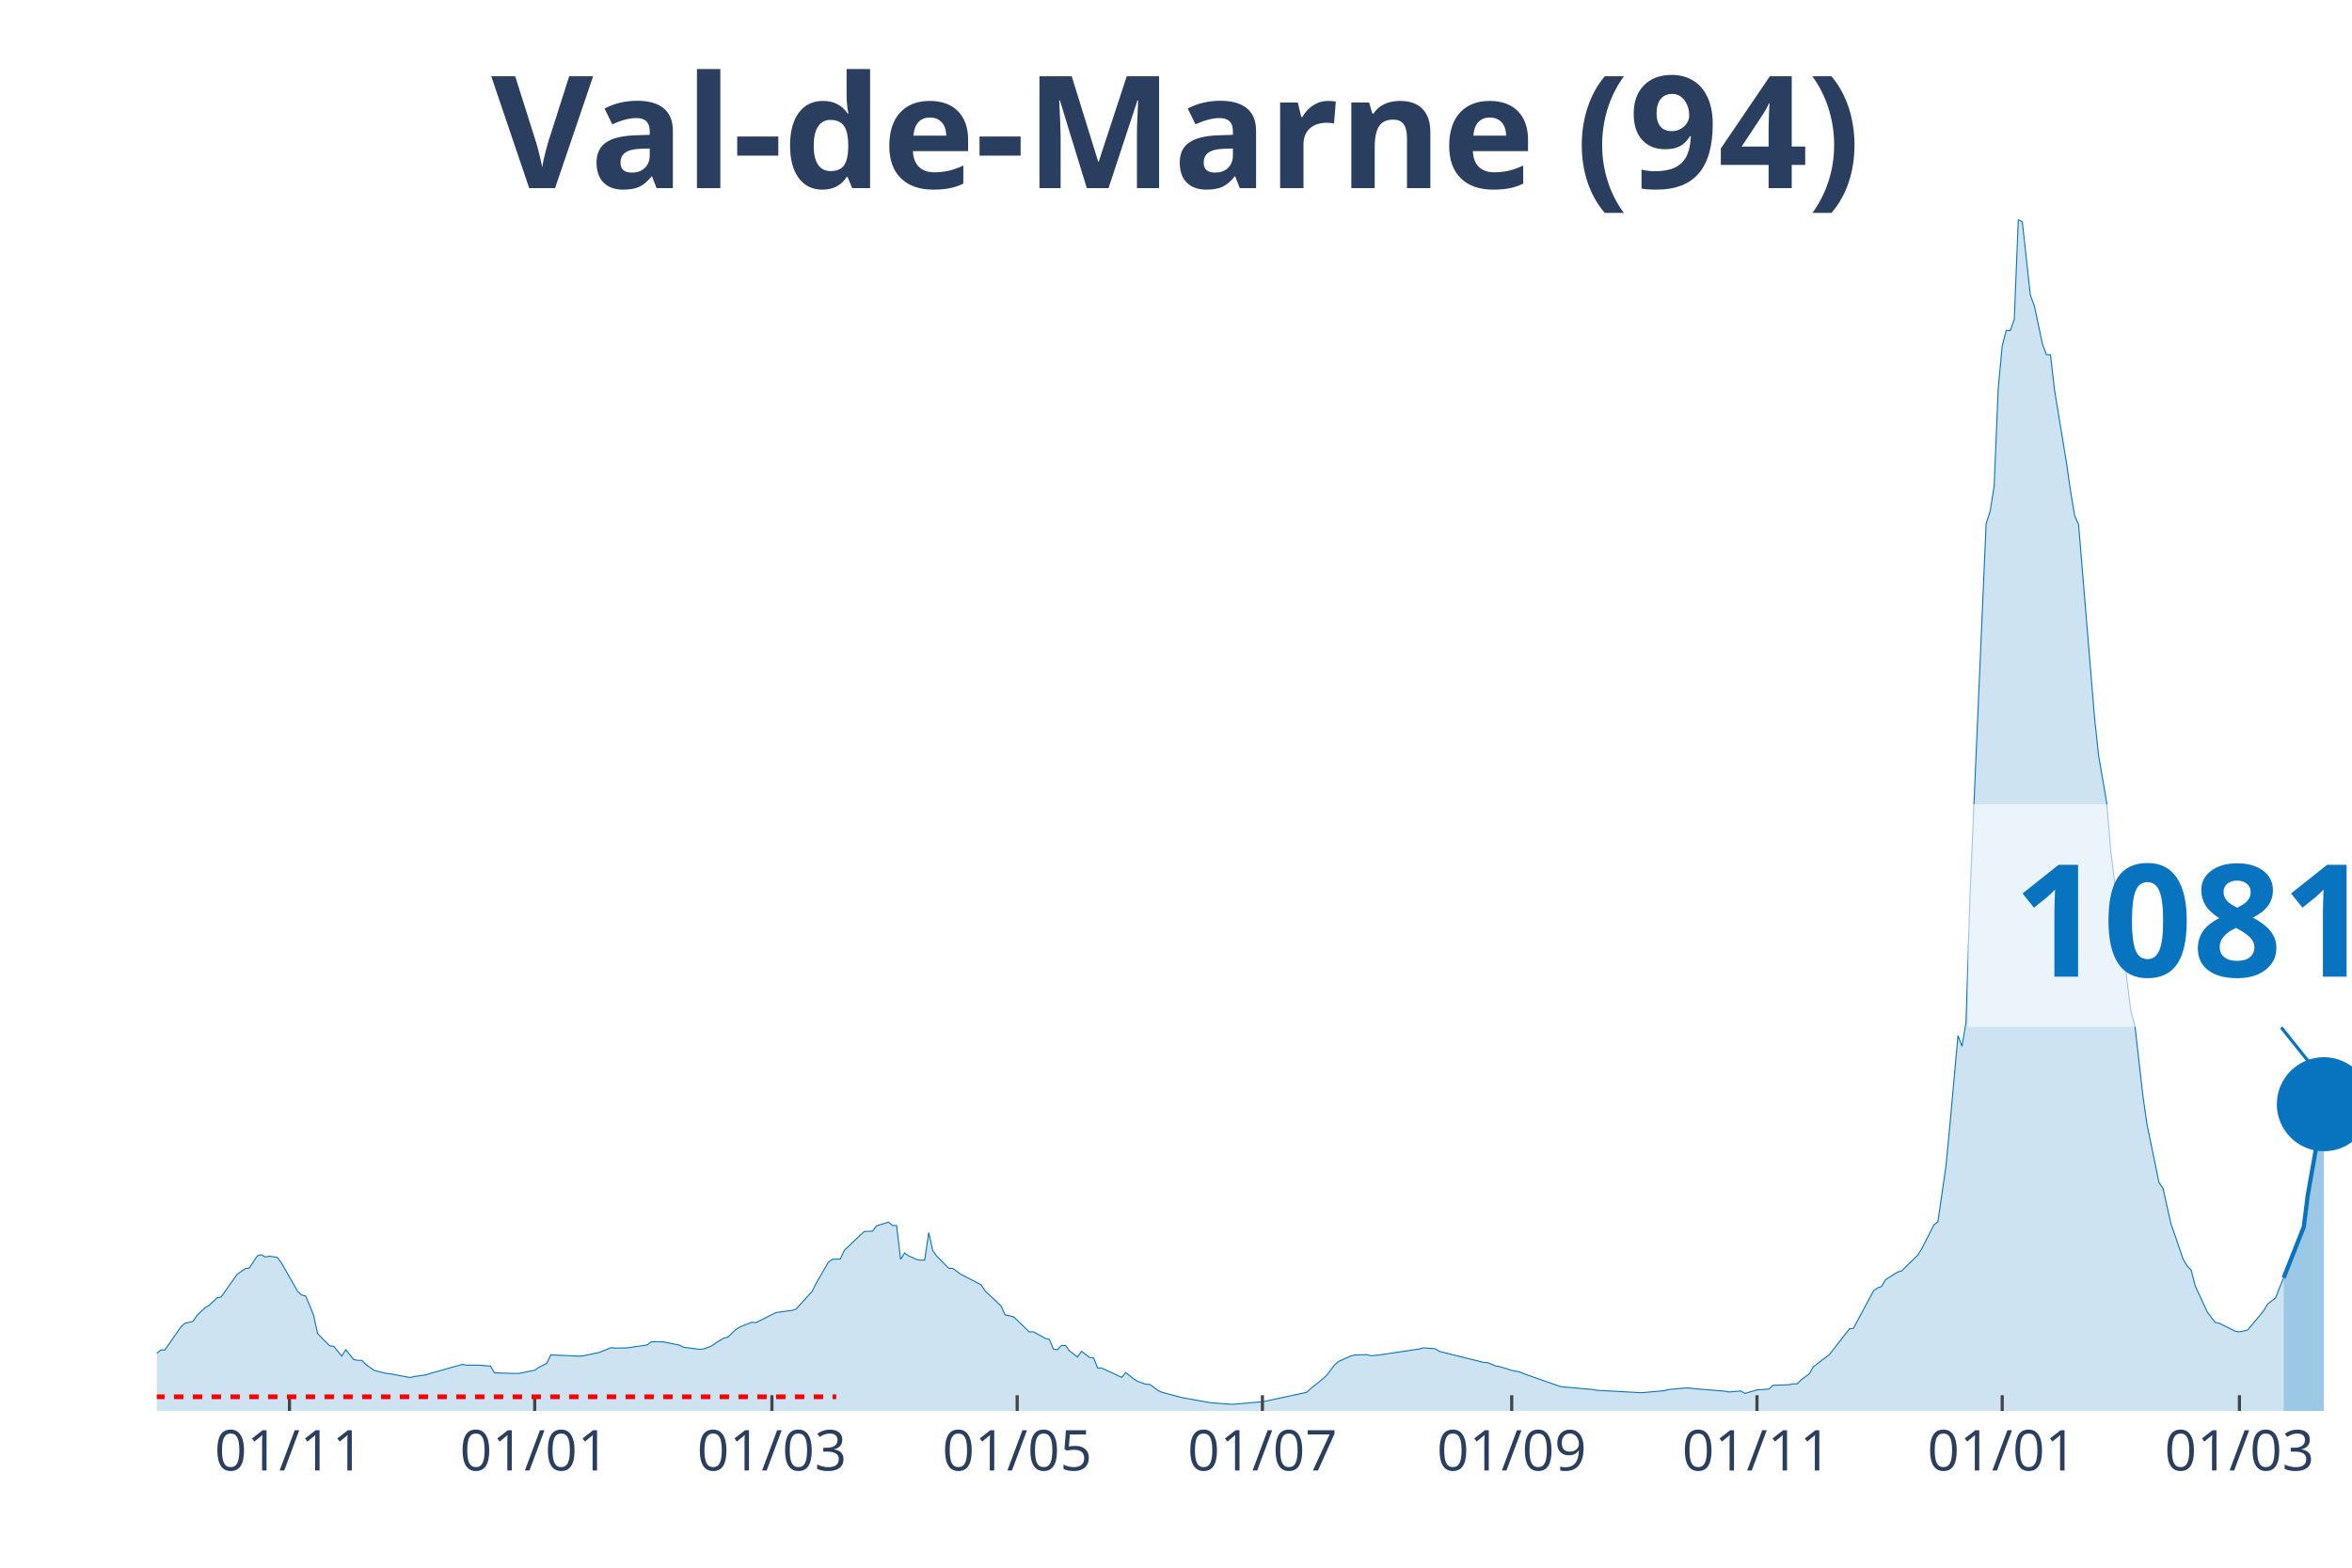
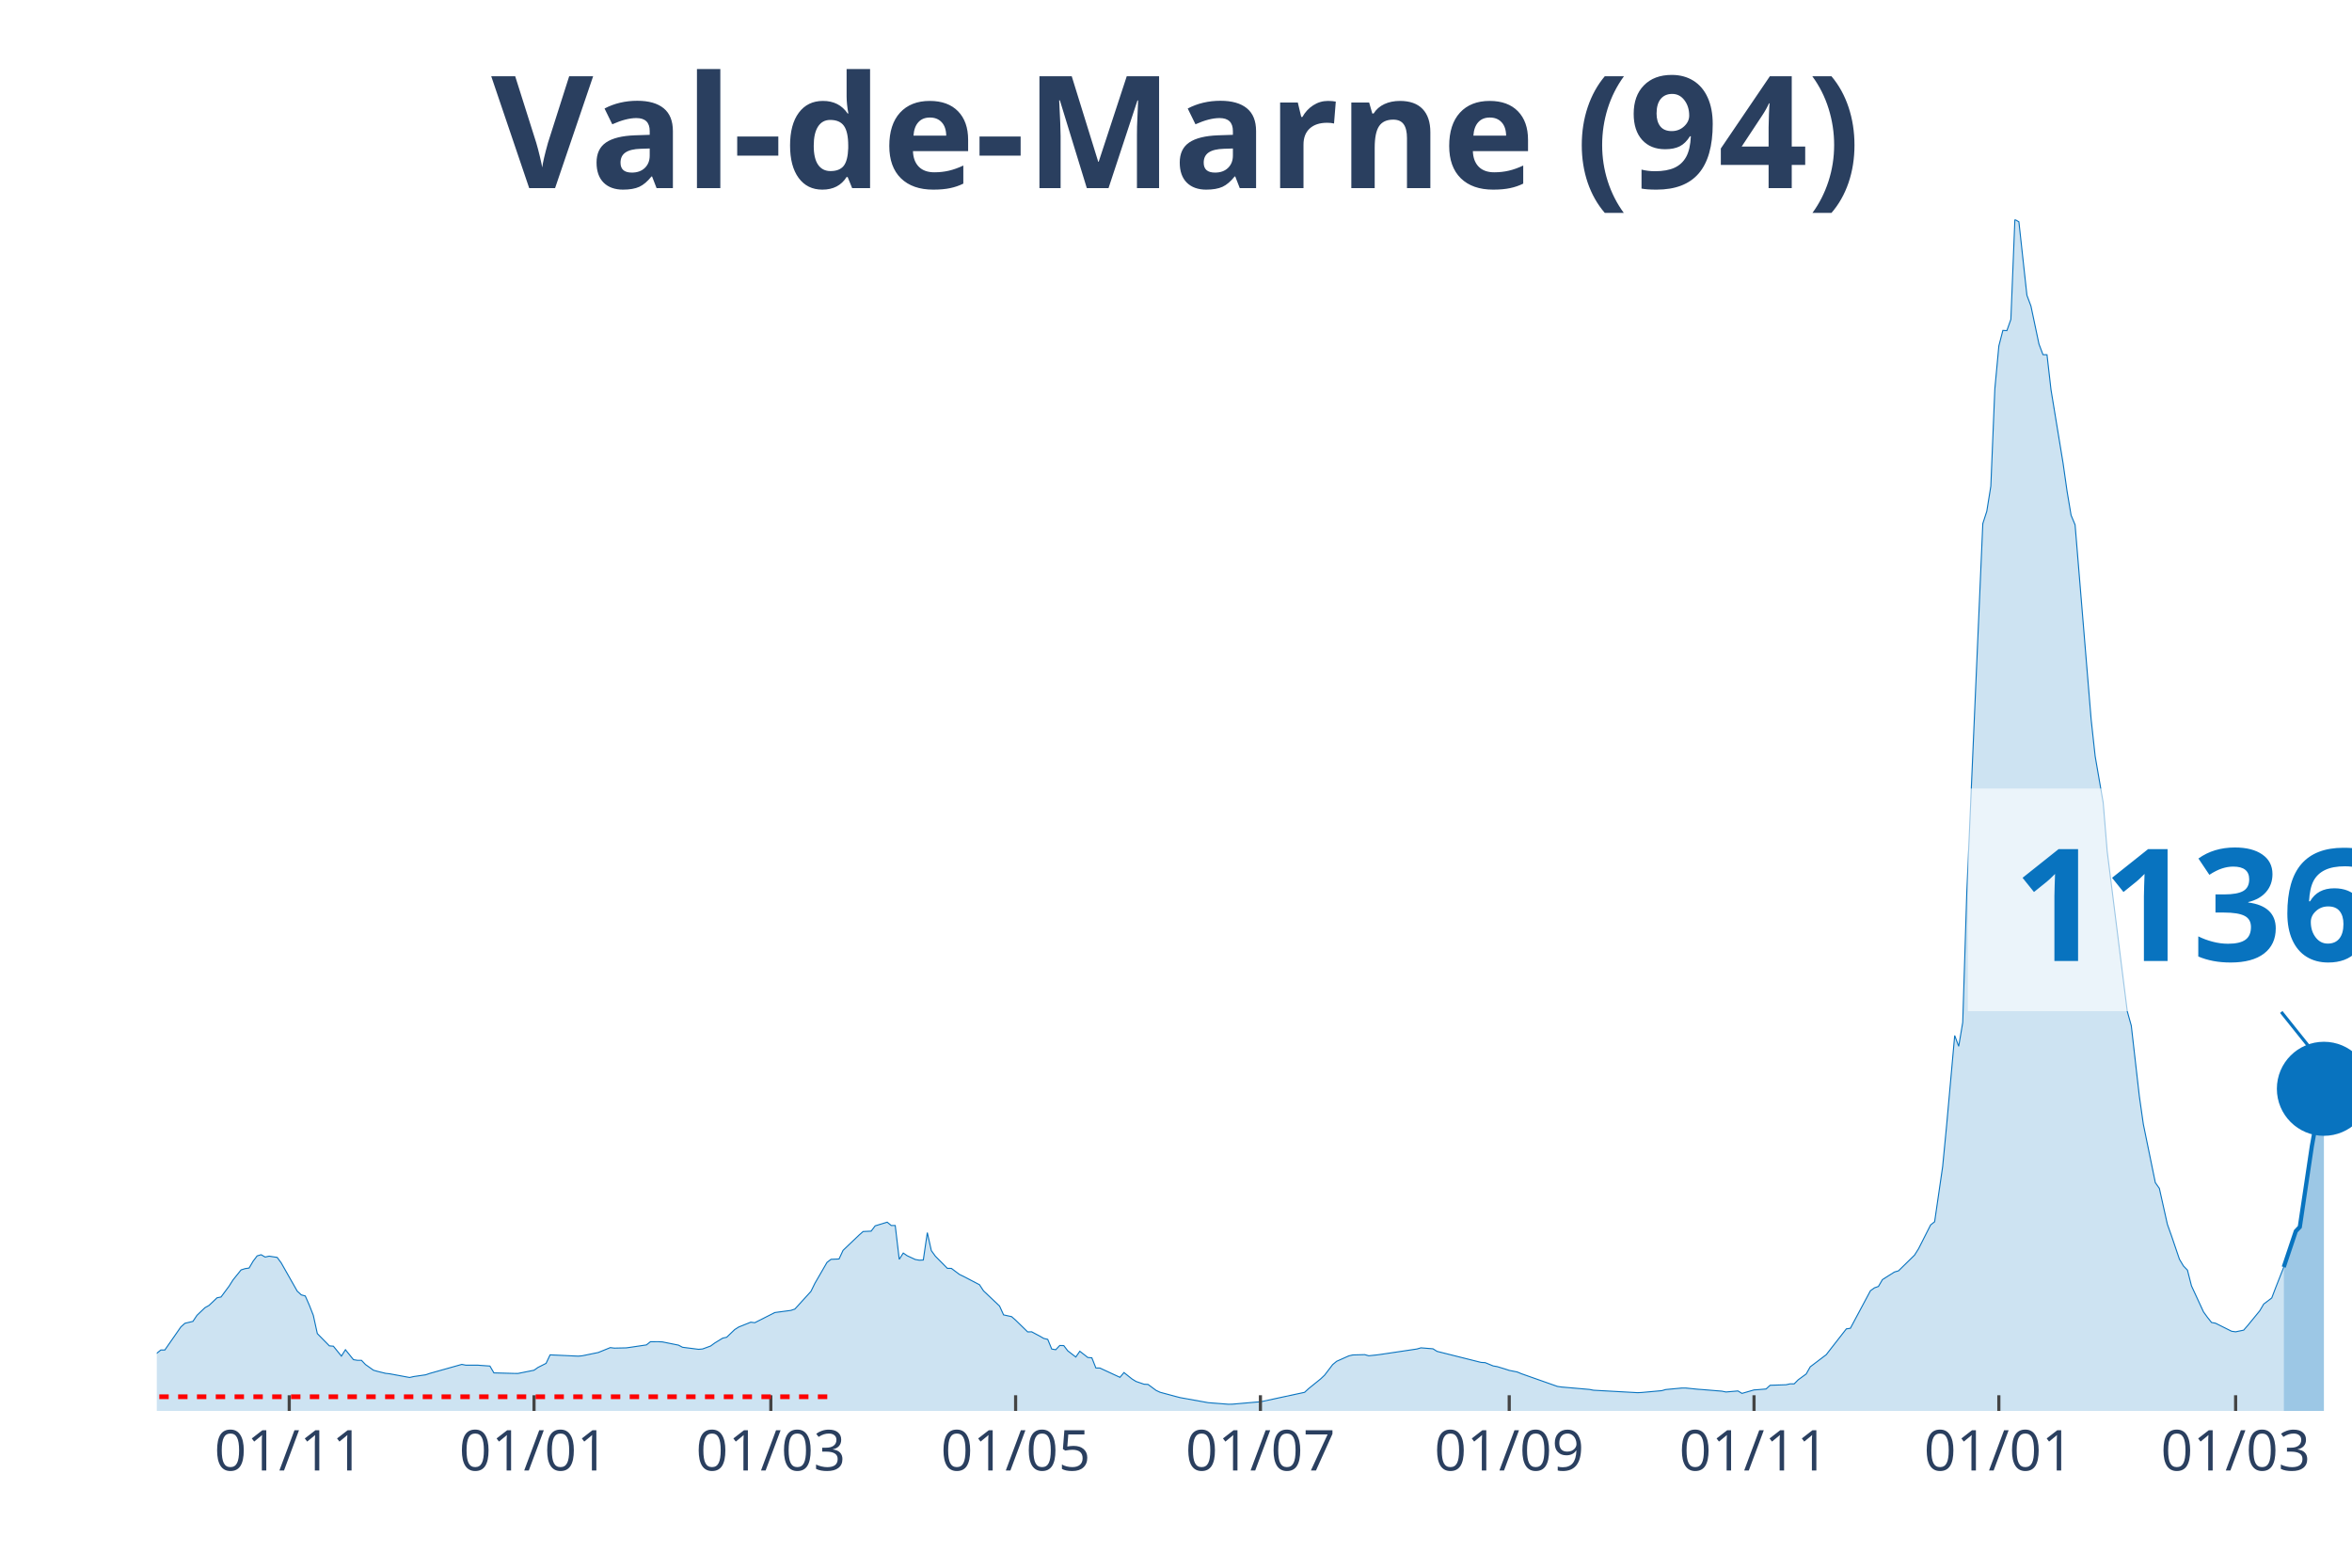
<svg xmlns="http://www.w3.org/2000/svg" class="main-svg" width="1125" height="750" style="" viewBox="0 0 750 500">
  <rect x="0" y="0" width="750" height="500" style="fill: rgb(0, 0, 0); fill-opacity: 0;" />
-   <defs id="defs-e5a804">
+   <defs id="defs-91e798">
    <g class="clips">
-       <clipPath id="clipe5a804xyplot" class="plotclip">
+       <clipPath id="clip91e798xyplot" class="plotclip">
        <rect width="700" height="380" />
      </clipPath>
-       <clipPath class="axesclip" id="clipe5a804x">
+       <clipPath class="axesclip" id="clip91e798x">
        <rect x="50" y="0" width="700" height="500" />
      </clipPath>
-       <clipPath class="axesclip" id="clipe5a804y">
+       <clipPath class="axesclip" id="clip91e798y">
        <rect x="0" y="70" width="750" height="380" />
      </clipPath>
-       <clipPath class="axesclip" id="clipe5a804xy">
+       <clipPath class="axesclip" id="clip91e798xy">
        <rect x="50" y="70" width="700" height="380" />
      </clipPath>
    </g>
    <g class="gradients" />
  </defs>
  <g class="bglayer">
    <rect class="bg" x="50" y="70" width="700" height="380" style="fill: rgb(0, 0, 0); fill-opacity: 0; stroke-width: 0;" />
  </g>
  <g class="layer-below">
    <g class="imagelayer" />
    <g class="shapelayer" />
  </g>
  <g class="cartesianlayer">
    <g class="subplot xy">
      <g class="layer-subplot">
        <g class="shapelayer" />
        <g class="imagelayer" />
      </g>
      <g class="gridlayer">
        <g class="x">
-           <path class="xgrid crisp" transform="translate(92.31,0)" d="M0,70v380" style="stroke: rgb(255, 255, 255); stroke-opacity: 1; stroke-width: 1px;" />
-           <path class="xgrid crisp" transform="translate(170.51,0)" d="M0,70v380" style="stroke: rgb(255, 255, 255); stroke-opacity: 1; stroke-width: 1px;" />
-           <path class="xgrid crisp" transform="translate(246.15,0)" d="M0,70v380" style="stroke: rgb(255, 255, 255); stroke-opacity: 1; stroke-width: 1px;" />
-           <path class="xgrid crisp" transform="translate(324.36,0)" d="M0,70v380" style="stroke: rgb(255, 255, 255); stroke-opacity: 1; stroke-width: 1px;" />
-           <path class="xgrid crisp" transform="translate(402.56,0)" d="M0,70v380" style="stroke: rgb(255, 255, 255); stroke-opacity: 1; stroke-width: 1px;" />
-           <path class="xgrid crisp" transform="translate(482.05,0)" d="M0,70v380" style="stroke: rgb(255, 255, 255); stroke-opacity: 1; stroke-width: 1px;" />
-           <path class="xgrid crisp" transform="translate(560.26,0)" d="M0,70v380" style="stroke: rgb(255, 255, 255); stroke-opacity: 1; stroke-width: 1px;" />
-           <path class="xgrid crisp" transform="translate(638.46,0)" d="M0,70v380" style="stroke: rgb(255, 255, 255); stroke-opacity: 1; stroke-width: 1px;" />
-           <path class="xgrid crisp" transform="translate(714.1,0)" d="M0,70v380" style="stroke: rgb(255, 255, 255); stroke-opacity: 1; stroke-width: 1px;" />
+           <path class="xgrid crisp" transform="translate(92.23,0)" d="M0,70v380" style="stroke: rgb(255, 255, 255); stroke-opacity: 1; stroke-width: 1px;" />
+           <path class="xgrid crisp" transform="translate(170.29,0)" d="M0,70v380" style="stroke: rgb(255, 255, 255); stroke-opacity: 1; stroke-width: 1px;" />
+           <path class="xgrid crisp" transform="translate(245.8,0)" d="M0,70v380" style="stroke: rgb(255, 255, 255); stroke-opacity: 1; stroke-width: 1px;" />
+           <path class="xgrid crisp" transform="translate(323.86,0)" d="M0,70v380" style="stroke: rgb(255, 255, 255); stroke-opacity: 1; stroke-width: 1px;" />
+           <path class="xgrid crisp" transform="translate(401.92,0)" d="M0,70v380" style="stroke: rgb(255, 255, 255); stroke-opacity: 1; stroke-width: 1px;" />
+           <path class="xgrid crisp" transform="translate(481.26,0)" d="M0,70v380" style="stroke: rgb(255, 255, 255); stroke-opacity: 1; stroke-width: 1px;" />
+           <path class="xgrid crisp" transform="translate(559.32,0)" d="M0,70v380" style="stroke: rgb(255, 255, 255); stroke-opacity: 1; stroke-width: 1px;" />
+           <path class="xgrid crisp" transform="translate(637.39,0)" d="M0,70v380" style="stroke: rgb(255, 255, 255); stroke-opacity: 1; stroke-width: 1px;" />
+           <path class="xgrid crisp" transform="translate(712.89,0)" d="M0,70v380" style="stroke: rgb(255, 255, 255); stroke-opacity: 1; stroke-width: 1px;" />
        </g>
        <g class="y" />
      </g>
      <g class="zerolinelayer" />
      <path class="xlines-below" />
      <path class="ylines-below" />
      <g class="overlines-below" />
      <g class="xaxislayer-below" />
      <g class="yaxislayer-below" />
      <g class="overaxes-below" />
-       <g class="plot" transform="translate(50, 70)" clip-path="url('#clipe5a804xyplot')">
+       <g class="plot" transform="translate(50, 70)" clip-path="url('#clip91e798xyplot')">
        <g class="scatterlayer mlayer">
-           <g class="trace scatter trace3a9897" style="stroke-miterlimit: 2;">
+           <g class="trace scatter trace8be50e" style="stroke-miterlimit: 2;">
            <g class="fills">
              <g>
-                 <path class="js-fill" d="M678.21,380L-174.36,380L-174.36,378.73L-126.92,379.25L-125.64,379.31L-84.62,378.14L-83.33,377.96L-58.97,374.49L-57.69,373.99L-52.56,372.3L-51.28,372.17L-43.59,367.87L-42.31,367.8L-35.9,366.66L-34.62,366.69L-20.51,366.57L-19.23,365.94L-15.38,366.02L-14.1,365.38L-11.54,364.67L-10.26,364.89L-3.85,364.37L-2.56,363.71L1.28,360.57L2.56,360.57L7.69,353.2L8.97,352.05L11.54,351.44L12.82,349.52L15.38,347.07L16.67,346.36L19.23,343.92L20.51,343.66L24.36,338.21L25.64,336.43L28.21,334.62L29.49,334.43L32.05,330.56L33.33,330.18L34.62,330.92L35.9,330.64L38.46,331.04L39.74,332.78L44.87,341.81L46.15,342.98L47.44,343.34L48.72,346.26L50,349.52L51.28,355.34L55.13,359.25L56.41,359.36L58.97,362.52L60.26,360.48L62.82,363.65L64.1,363.86L65.38,363.86L66.67,365.2L69.23,367.02L70.51,367.38L73.08,368.01L74.36,368.15L80.77,369.34L82.05,369.04L85.9,368.48L87.18,368.04L97.44,365.16L98.72,365.41L102.56,365.41L103.85,365.51L106.41,365.69L107.69,367.87L114.1,368.04L115.38,368.05L120.51,367.02L121.79,366.12L124.36,364.83L125.64,362.12L134.62,362.53L135.9,362.42L139.74,361.63L141.03,361.37L144.87,359.81L146.15,359.97L150,359.89L151.28,359.71L156.41,358.95L157.69,357.93L160.26,357.92L161.54,357.99L166.67,359.02L167.95,359.7L173.08,360.35L174.36,360.24L176.92,359.3L178.21,358.36L180.77,356.79L182.05,356.5L184.62,354.05L185.9,353.24L189.74,351.7L191.03,351.86L196.15,349.27L197.44,348.62L202.56,347.94L203.85,347.51L208.97,341.88L210.26,339.27L214.1,332.63L215.38,331.65L217.95,331.54L219.23,328.79L224.36,323.9L225.64,322.78L228.21,322.66L229.49,320.97L233.33,319.8L234.62,320.86L235.9,320.86L237.18,331.65L238.46,329.65L239.74,330.52L242.31,331.7L243.59,331.93L244.87,331.87L246.15,323.13L247.44,328.87L248.72,330.64L252.56,334.53L253.85,334.54L256.41,336.46L257.69,337.08L262.82,339.75L264.1,341.7L269.23,346.55L270.51,349.37L273.08,349.93L274.36,351.05L278.21,354.8L279.49,354.77L282.05,356.13L283.33,356.87L284.62,357.18L285.9,360.26L287.18,360.48L288.46,359.13L289.74,359.16L291.03,360.84L293.59,362.81L294.87,360.97L297.44,362.96L298.72,363.06L300,366.3L301.28,366.32L307.69,369.29L308.97,367.76L311.54,369.81L312.82,370.6L315.38,371.48L316.67,371.55L319.23,373.45L320.51,374.05L325.64,375.43L326.92,375.76L334.62,377.14L335.9,377.37L342.31,377.87L343.59,377.85L351.28,377.18L352.56,377.1L366.67,374.07L367.95,372.89L371.79,369.79L373.08,368.59L375.64,365.23L376.92,364.17L380.77,362.46L382.05,362.15L385.9,362.05L387.18,362.41L389.74,362.14L391.03,361.97L402.56,360.25L403.85,359.88L407.69,360.19L408.97,361L423.08,364.53L424.36,364.6L426.92,365.65L428.21,365.87L430.77,366.65L432.05,367.07L434.62,367.58L435.9,368.12L447.44,372.18L448.72,372.37L457.69,373.15L458.97,373.4L473.08,374.18L474.36,374.12L480.77,373.54L482.05,373.18L487.18,372.7L488.46,372.7L492.31,373.09L493.59,373.18L500,373.7L501.28,373.96L505.13,373.63L506.41,374.41L510.26,373.3L511.54,373.22L514.1,373L515.38,371.82L520.51,371.65L521.79,371.36L523.08,371.37L524.36,370.08L526.92,368.21L528.21,365.94L533.33,362.05L534.62,360.39L539.74,353.83L541.03,353.64L547.44,341.67L548.72,340.75L550,340.3L551.28,338.11L555.13,335.69L556.41,335.32L561.54,330.3L562.82,328.26L566.67,320.68L567.95,319.66L570.51,302.07L571.79,288.73L574.36,260.27L575.64,263.71L576.92,256.08L578.21,214.99L583.33,97.01L584.62,93.04L585.9,85.04L587.18,54.02L588.46,40.33L589.74,35.38L591.03,35.45L592.31,31.86L593.59,0L594.87,0.75L597.44,24.17L598.72,27.61L601.28,39.72L602.56,43.12L603.85,43.14L605.13,54.31L608.97,77.68L610.26,86.67L611.54,94.32L612.82,97.39L617.95,159.46L619.23,171.19L621.79,186L623.08,201.55L629.49,252.56L630.77,257.13L633.33,279.56L634.62,288.55L638.46,307.2L639.74,309.02L642.31,320.48L643.59,324.07L646.15,331.61L647.44,333.76L648.72,335.09L650,340.11L653.85,348.42L655.13,350.18L656.41,351.79L657.69,352.03L662.82,354.6L664.1,354.77L666.67,354.24L667.95,352.77L671.79,348.08L673.08,345.91L675.64,343.97L676.92,340.62L678.21,337.53" style="fill: rgb(8, 115, 191); fill-opacity: 0.2; stroke-width: 0;" />
+                 <path class="js-fill" d="M678.24,380L-174.04,380L-174.04,378.73L-126.69,379.25L-125.41,379.31L-84.46,378.14L-83.18,377.96L-58.87,374.49L-57.59,373.99L-52.47,372.3L-51.19,372.17L-43.51,367.87L-42.23,367.8L-35.83,366.66L-34.55,366.69L-20.48,366.57L-19.2,365.94L-15.36,366.02L-14.08,365.38L-11.52,364.67L-10.24,364.89L-3.84,364.37L-2.56,363.71L1.28,360.57L2.56,360.57L7.68,353.2L8.96,352.05L11.52,351.44L12.8,349.52L15.36,347.07L16.64,346.36L19.2,343.92L20.48,343.66L23.03,340.23L24.31,338.21L26.87,335.03L28.15,334.62L29.43,334.43L30.71,332.25L31.99,330.56L33.27,330.18L34.55,330.92L35.83,330.64L38.39,331.04L39.67,332.78L44.79,341.81L46.07,342.98L47.35,343.34L48.63,346.26L49.91,349.52L51.19,355.34L55.03,359.25L56.31,359.36L58.87,362.52L60.15,360.48L62.71,363.65L63.99,363.86L65.27,363.86L66.54,365.2L69.1,367.02L70.38,367.38L72.94,368.01L74.22,368.15L80.62,369.34L81.9,369.04L85.74,368.48L87.02,368.04L97.26,365.16L98.54,365.41L102.38,365.41L103.66,365.51L106.22,365.69L107.5,367.87L113.89,368.04L115.17,368.05L120.29,367.02L121.57,366.12L124.13,364.83L125.41,362.12L134.37,362.53L135.65,362.42L139.49,361.63L140.77,361.37L144.61,359.81L145.89,359.97L149.73,359.89L151.01,359.71L156.12,358.95L157.4,357.93L159.96,357.92L161.24,357.99L166.36,359.02L167.64,359.7L172.76,360.35L174.04,360.24L176.6,359.3L177.88,358.36L180.44,356.79L181.72,356.5L184.28,354.05L185.56,353.24L189.4,351.7L190.68,351.86L195.8,349.27L197.07,348.62L202.19,347.94L203.47,347.51L208.59,341.88L209.87,339.27L213.71,332.63L214.99,331.65L217.55,331.54L218.83,328.79L223.95,323.9L225.23,322.78L227.79,322.66L229.07,320.97L232.91,319.8L234.19,320.86L235.47,320.86L236.75,331.65L238.03,329.65L239.31,330.52L241.86,331.7L243.14,331.93L244.42,331.87L245.7,323.13L246.98,328.87L248.26,330.64L252.1,334.53L253.38,334.54L255.94,336.46L257.22,337.08L262.34,339.75L263.62,341.7L268.74,346.55L270.02,349.37L272.58,349.93L273.86,351.05L277.7,354.8L278.98,354.77L281.54,356.13L282.82,356.87L284.1,357.18L285.37,360.26L286.65,360.48L287.93,359.13L289.21,359.16L290.49,360.84L293.05,362.81L294.33,360.97L296.89,362.96L298.17,363.06L299.45,366.3L300.73,366.32L307.13,369.29L308.41,367.76L310.97,369.81L312.25,370.6L314.81,371.48L316.09,371.55L318.65,373.45L319.93,374.05L325.05,375.43L326.33,375.76L334,377.14L335.28,377.37L341.68,377.87L342.96,377.85L350.64,377.18L351.92,377.1L366,374.07L367.28,372.89L371.12,369.79L372.39,368.59L374.95,365.23L376.23,364.17L380.07,362.46L381.35,362.15L385.19,362.05L386.47,362.41L389.03,362.14L390.31,361.97L401.83,360.25L403.11,359.88L406.95,360.19L408.23,361L422.3,364.53L423.58,364.6L426.14,365.65L427.42,365.87L429.98,366.65L431.26,367.07L433.82,367.58L435.1,368.12L446.62,372.18L447.9,372.37L456.86,373.15L458.14,373.4L472.21,374.18L473.49,374.12L479.89,373.54L481.17,373.18L486.29,372.7L487.57,372.7L491.41,373.09L492.69,373.18L499.09,373.7L500.37,373.96L504.2,373.63L505.48,374.41L509.32,373.3L510.6,373.22L513.16,373L514.44,371.82L519.56,371.65L520.84,371.36L522.12,371.37L523.4,370.08L525.96,368.21L527.24,365.94L532.36,362.05L533.64,360.39L538.76,353.83L540.04,353.64L546.44,341.67L547.71,340.75L548.99,340.3L550.27,338.11L554.11,335.69L555.39,335.32L560.51,330.3L561.79,328.26L565.63,320.68L566.91,319.66L569.47,302.07L570.75,288.73L573.31,260.27L574.59,263.71L575.87,256.08L577.15,214.99L582.27,97.01L583.55,93.04L584.83,85.04L586.11,54.02L587.39,40.33L588.67,35.38L589.95,35.45L591.22,31.86L592.5,0L593.78,0.75L596.34,24.17L597.62,27.61L600.18,39.72L601.46,43.12L602.74,43.14L604.02,54.31L607.86,77.68L609.14,86.67L610.42,94.32L611.7,97.39L616.82,159.46L618.1,171.19L620.66,186L621.94,201.55L628.34,252.56L629.62,257.13L632.18,279.56L633.46,288.55L637.29,307.2L638.57,309.02L641.13,320.48L642.41,324.07L644.97,331.61L646.25,333.76L647.53,335.09L648.81,340.11L652.65,348.42L653.93,350.18L655.21,351.79L656.49,352.03L661.61,354.59L662.89,354.77L665.45,354.24L666.73,352.77L670.57,348.08L671.85,345.91L674.41,343.97L675.69,340.62L678.24,334.12" style="fill: rgb(8, 115, 191); fill-opacity: 0.2; stroke-width: 0;" />
              </g>
            </g>
            <g class="errorbars" />
            <g class="lines">
-               <path class="js-line" d="M-174.36,378.73L-126.92,379.25L-125.64,379.31L-84.62,378.14L-83.33,377.96L-58.97,374.49L-57.69,373.99L-52.56,372.3L-51.28,372.17L-43.59,367.87L-42.31,367.8L-35.9,366.66L-34.62,366.69L-20.51,366.57L-19.23,365.94L-15.38,366.02L-14.1,365.38L-11.54,364.67L-10.26,364.89L-3.85,364.37L-2.56,363.71L1.28,360.57L2.56,360.57L7.69,353.2L8.97,352.05L11.54,351.44L12.82,349.52L15.38,347.07L16.67,346.36L19.23,343.92L20.51,343.66L24.36,338.21L25.64,336.43L28.21,334.62L29.49,334.43L32.05,330.56L33.33,330.18L34.62,330.92L35.9,330.64L38.46,331.04L39.74,332.78L44.87,341.81L46.15,342.98L47.44,343.34L48.72,346.26L50,349.52L51.28,355.34L55.13,359.25L56.41,359.36L58.97,362.52L60.26,360.48L62.82,363.65L64.1,363.86L65.38,363.86L66.67,365.2L69.23,367.02L70.51,367.38L73.08,368.01L74.36,368.15L80.77,369.34L82.05,369.04L85.9,368.48L87.18,368.04L97.44,365.16L98.72,365.41L102.56,365.41L103.85,365.51L106.41,365.69L107.69,367.87L114.1,368.04L115.38,368.05L120.51,367.02L121.79,366.12L124.36,364.83L125.64,362.12L134.62,362.53L135.9,362.42L139.74,361.63L141.03,361.37L144.87,359.81L146.15,359.97L150,359.89L151.28,359.71L156.41,358.95L157.69,357.93L160.26,357.92L161.54,357.99L166.67,359.02L167.95,359.7L173.08,360.35L174.36,360.24L176.92,359.3L178.21,358.36L180.77,356.79L182.05,356.5L184.62,354.05L185.9,353.24L189.74,351.7L191.03,351.86L196.15,349.27L197.44,348.62L202.56,347.94L203.85,347.51L208.97,341.88L210.26,339.27L214.1,332.63L215.38,331.65L217.95,331.54L219.23,328.79L224.36,323.9L225.64,322.78L228.21,322.66L229.49,320.97L233.33,319.8L234.62,320.86L235.9,320.86L237.18,331.65L238.46,329.65L239.74,330.52L242.31,331.7L243.59,331.93L244.87,331.87L246.15,323.13L247.44,328.87L248.72,330.64L252.56,334.53L253.85,334.54L256.41,336.46L257.69,337.08L262.82,339.75L264.1,341.7L269.23,346.55L270.51,349.37L273.08,349.93L274.36,351.05L278.21,354.8L279.49,354.77L282.05,356.13L283.33,356.87L284.62,357.18L285.9,360.26L287.18,360.48L288.46,359.13L289.74,359.16L291.03,360.84L293.59,362.81L294.87,360.97L297.44,362.96L298.72,363.06L300,366.3L301.28,366.32L307.69,369.29L308.97,367.76L311.54,369.81L312.82,370.6L315.38,371.48L316.67,371.55L319.23,373.45L320.51,374.05L325.64,375.43L326.92,375.76L334.62,377.14L335.9,377.37L342.31,377.87L343.59,377.85L351.28,377.18L352.56,377.1L366.67,374.07L367.95,372.89L371.79,369.79L373.08,368.59L375.64,365.23L376.92,364.17L380.77,362.46L382.05,362.15L385.9,362.05L387.18,362.41L389.74,362.14L391.03,361.97L402.56,360.25L403.85,359.88L407.69,360.19L408.97,361L423.08,364.53L424.36,364.6L426.92,365.65L428.21,365.87L430.77,366.65L432.05,367.07L434.62,367.58L435.9,368.12L447.44,372.18L448.72,372.37L457.69,373.15L458.97,373.4L473.08,374.18L474.36,374.12L480.77,373.54L482.05,373.18L487.18,372.7L488.46,372.7L492.31,373.09L493.59,373.18L500,373.7L501.28,373.96L505.13,373.63L506.41,374.41L510.26,373.3L511.54,373.22L514.1,373L515.38,371.82L520.51,371.65L521.79,371.36L523.08,371.37L524.36,370.08L526.92,368.21L528.21,365.94L533.33,362.05L534.62,360.39L539.74,353.83L541.03,353.64L547.44,341.67L548.72,340.75L550,340.3L551.28,338.11L555.13,335.69L556.41,335.32L561.54,330.3L562.82,328.26L566.67,320.68L567.95,319.66L570.51,302.07L571.79,288.73L574.36,260.27L575.64,263.71L576.92,256.08L578.21,214.99L583.33,97.01L584.62,93.04L585.9,85.04L587.18,54.02L588.46,40.33L589.74,35.38L591.03,35.45L592.31,31.86L593.59,0L594.87,0.75L597.44,24.17L598.72,27.61L601.28,39.72L602.56,43.12L603.85,43.14L605.13,54.31L608.97,77.68L610.26,86.67L611.54,94.32L612.82,97.39L617.95,159.46L619.23,171.19L621.79,186L623.08,201.55L629.49,252.56L630.77,257.13L633.33,279.56L634.62,288.55L638.46,307.2L639.74,309.02L642.31,320.48L643.59,324.07L646.15,331.61L647.44,333.76L648.72,335.09L650,340.11L653.85,348.42L655.13,350.18L656.41,351.79L657.69,352.03L662.82,354.6L664.1,354.77L666.67,354.24L667.95,352.77L671.79,348.08L673.08,345.91L675.64,343.97L676.92,340.62L678.21,337.53" style="vector-effect: non-scaling-stroke; fill: none; stroke: rgb(8, 115, 191); stroke-opacity: 1; stroke-width: 0.5px; opacity: 1;" />
+               <path class="js-line" d="M-174.04,378.73L-126.69,379.25L-125.41,379.31L-84.46,378.14L-83.18,377.96L-58.87,374.49L-57.59,373.99L-52.47,372.3L-51.19,372.17L-43.51,367.87L-42.23,367.8L-35.83,366.66L-34.55,366.69L-20.48,366.57L-19.2,365.94L-15.36,366.02L-14.08,365.38L-11.52,364.67L-10.24,364.89L-3.84,364.37L-2.56,363.71L1.28,360.57L2.56,360.57L7.68,353.2L8.96,352.05L11.52,351.44L12.8,349.52L15.36,347.07L16.64,346.36L19.2,343.92L20.48,343.66L23.03,340.23L24.31,338.21L26.87,335.03L28.15,334.62L29.43,334.43L30.71,332.25L31.99,330.56L33.27,330.18L34.55,330.92L35.83,330.64L38.39,331.04L39.67,332.78L44.79,341.81L46.07,342.98L47.35,343.34L48.63,346.26L49.91,349.52L51.19,355.34L55.03,359.25L56.31,359.36L58.87,362.52L60.15,360.48L62.71,363.65L63.99,363.86L65.27,363.86L66.54,365.2L69.1,367.02L70.38,367.38L72.94,368.01L74.22,368.15L80.62,369.34L81.9,369.04L85.74,368.48L87.02,368.04L97.26,365.16L98.54,365.41L102.38,365.41L103.66,365.51L106.22,365.69L107.5,367.87L113.89,368.04L115.17,368.05L120.29,367.02L121.57,366.12L124.13,364.83L125.41,362.12L134.37,362.53L135.65,362.42L139.49,361.63L140.77,361.37L144.61,359.81L145.89,359.97L149.73,359.89L151.01,359.71L156.12,358.95L157.4,357.93L159.96,357.92L161.24,357.99L166.36,359.02L167.64,359.7L172.76,360.35L174.04,360.24L176.6,359.3L177.88,358.36L180.44,356.79L181.72,356.5L184.28,354.05L185.56,353.24L189.4,351.7L190.68,351.86L195.8,349.27L197.07,348.62L202.19,347.94L203.47,347.51L208.59,341.88L209.87,339.27L213.71,332.63L214.99,331.65L217.55,331.54L218.83,328.79L223.95,323.9L225.23,322.78L227.79,322.66L229.07,320.97L232.91,319.8L234.19,320.86L235.47,320.86L236.75,331.65L238.03,329.65L239.31,330.52L241.86,331.7L243.14,331.93L244.42,331.87L245.7,323.13L246.98,328.87L248.26,330.64L252.1,334.53L253.38,334.54L255.94,336.46L257.22,337.08L262.34,339.75L263.62,341.7L268.74,346.55L270.02,349.37L272.58,349.93L273.86,351.05L277.7,354.8L278.98,354.77L281.54,356.13L282.82,356.87L284.1,357.18L285.37,360.26L286.65,360.48L287.93,359.13L289.21,359.16L290.49,360.84L293.05,362.81L294.33,360.97L296.89,362.96L298.17,363.06L299.45,366.3L300.73,366.32L307.13,369.29L308.41,367.76L310.97,369.81L312.25,370.6L314.81,371.48L316.09,371.55L318.65,373.45L319.93,374.05L325.05,375.43L326.33,375.76L334,377.14L335.28,377.37L341.68,377.87L342.96,377.85L350.64,377.18L351.92,377.1L366,374.07L367.28,372.89L371.12,369.79L372.39,368.59L374.95,365.23L376.23,364.17L380.07,362.46L381.35,362.15L385.19,362.05L386.47,362.41L389.03,362.14L390.31,361.97L401.83,360.25L403.11,359.88L406.95,360.19L408.23,361L422.3,364.53L423.58,364.6L426.14,365.65L427.42,365.87L429.98,366.65L431.26,367.07L433.82,367.58L435.1,368.12L446.62,372.18L447.9,372.37L456.86,373.15L458.14,373.4L472.21,374.18L473.49,374.12L479.89,373.54L481.17,373.18L486.29,372.7L487.57,372.7L491.41,373.09L492.69,373.18L499.09,373.7L500.37,373.96L504.2,373.63L505.48,374.41L509.32,373.3L510.6,373.22L513.16,373L514.44,371.82L519.56,371.65L520.84,371.36L522.12,371.37L523.4,370.08L525.96,368.21L527.24,365.94L532.36,362.05L533.64,360.39L538.76,353.83L540.04,353.64L546.44,341.67L547.71,340.75L548.99,340.3L550.27,338.11L554.11,335.69L555.39,335.32L560.51,330.3L561.79,328.26L565.63,320.68L566.91,319.66L569.47,302.07L570.75,288.73L573.31,260.27L574.59,263.71L575.87,256.08L577.15,214.99L582.27,97.01L583.55,93.04L584.83,85.04L586.11,54.02L587.39,40.33L588.67,35.38L589.95,35.45L591.22,31.86L592.5,0L593.78,0.75L596.34,24.17L597.62,27.61L600.18,39.72L601.46,43.12L602.74,43.14L604.02,54.31L607.86,77.68L609.14,86.67L610.42,94.32L611.7,97.39L616.82,159.46L618.1,171.19L620.66,186L621.94,201.55L628.34,252.56L629.62,257.13L632.18,279.56L633.46,288.55L637.29,307.2L638.57,309.02L641.13,320.48L642.41,324.07L644.97,331.61L646.25,333.76L647.53,335.09L648.81,340.11L652.65,348.42L653.93,350.18L655.21,351.79L656.49,352.03L661.61,354.59L662.89,354.77L665.45,354.24L666.73,352.77L670.57,348.08L671.85,345.91L674.41,343.97L675.69,340.62L678.24,334.12" style="vector-effect: non-scaling-stroke; fill: none; stroke: rgb(8, 115, 191); stroke-opacity: 1; stroke-width: 0.5px; opacity: 1;" />
            </g>
            <g class="points" />
            <g class="text" />
          </g>
-           <g class="trace scatter trace4c971b" style="stroke-miterlimit: 2;">
+           <g class="trace scatter traced6cde1" style="stroke-miterlimit: 2;">
            <g class="fills">
              <g>
-                 <path class="js-fill" d="M691.03,380L678.21,380L678.21,337.53L684.62,321.34L685.9,311.13L691.03,282.18" style="fill: rgb(8, 115, 191); fill-opacity: 0.4; stroke-width: 0;" />
+                 <path class="js-fill" d="M691.04,380L678.24,380L678.24,334.12L682.08,322.68L683.36,321.32L687.2,295.55L688.48,288.46L691.04,277.26" style="fill: rgb(8, 115, 191); fill-opacity: 0.4; stroke-width: 0;" />
              </g>
            </g>
            <g class="errorbars" />
            <g class="lines">
-               <path class="js-line" d="M678.21,337.53L684.62,321.34L685.9,311.13L691.03,282.18" style="vector-effect: non-scaling-stroke; fill: none; stroke: rgb(8, 115, 191); stroke-opacity: 1; stroke-width: 2px; opacity: 1;" />
+               <path class="js-line" d="M678.24,334.12L682.08,322.68L683.36,321.32L687.2,295.55L688.48,288.46L691.04,277.26" style="vector-effect: non-scaling-stroke; fill: none; stroke: rgb(8, 115, 191); stroke-opacity: 1; stroke-width: 2px; opacity: 1;" />
            </g>
            <g class="points" />
            <g class="text" />
          </g>
-           <g class="trace scatter trace7e4952" style="stroke-miterlimit: 2; opacity: 1;">
+           <g class="trace scatter trace745a8a" style="stroke-miterlimit: 2; opacity: 1;">
            <g class="fills" />
            <g class="errorbars" />
            <g class="lines" />
            <g class="points">
-               <path class="point" transform="translate(691.03,282.18)" d="M15,0A15,15 0 1,1 0,-15A15,15 0 0,1 15,0Z" style="opacity: 1; stroke-width: 0px; fill: rgb(8, 115, 191); fill-opacity: 1;" />
+               <path class="point" transform="translate(691.04,277.26)" d="M15,0A15,15 0 1,1 0,-15A15,15 0 0,1 15,0Z" style="opacity: 1; stroke-width: 0px; fill: rgb(8, 115, 191); fill-opacity: 1;" />
            </g>
            <g class="text" />
          </g>
        </g>
      </g>
      <g class="overplot" />
      <path class="xlines-above crisp" style="fill: none; stroke-width: 1px; stroke: rgb(0, 0, 0); stroke-opacity: 0;" d="" />
      <path class="ylines-above crisp" style="fill: none;" d="M0,0" />
      <g class="overlines-above" />
      <g class="xaxislayer-above">
-         <path class="xtick ticks crisp" d="M0,450v-5" transform="translate(92.31,0)" style="stroke: rgb(68, 68, 68); stroke-opacity: 1; stroke-width: 1px;" />
-         <path class="xtick ticks crisp" d="M0,450v-5" transform="translate(170.51,0)" style="stroke: rgb(68, 68, 68); stroke-opacity: 1; stroke-width: 1px;" />
-         <path class="xtick ticks crisp" d="M0,450v-5" transform="translate(246.15,0)" style="stroke: rgb(68, 68, 68); stroke-opacity: 1; stroke-width: 1px;" />
-         <path class="xtick ticks crisp" d="M0,450v-5" transform="translate(324.36,0)" style="stroke: rgb(68, 68, 68); stroke-opacity: 1; stroke-width: 1px;" />
-         <path class="xtick ticks crisp" d="M0,450v-5" transform="translate(402.56,0)" style="stroke: rgb(68, 68, 68); stroke-opacity: 1; stroke-width: 1px;" />
-         <path class="xtick ticks crisp" d="M0,450v-5" transform="translate(482.05,0)" style="stroke: rgb(68, 68, 68); stroke-opacity: 1; stroke-width: 1px;" />
-         <path class="xtick ticks crisp" d="M0,450v-5" transform="translate(560.26,0)" style="stroke: rgb(68, 68, 68); stroke-opacity: 1; stroke-width: 1px;" />
-         <path class="xtick ticks crisp" d="M0,450v-5" transform="translate(638.46,0)" style="stroke: rgb(68, 68, 68); stroke-opacity: 1; stroke-width: 1px;" />
-         <path class="xtick ticks crisp" d="M0,450v-5" transform="translate(714.1,0)" style="stroke: rgb(68, 68, 68); stroke-opacity: 1; stroke-width: 1px;" />
+         <path class="xtick ticks crisp" d="M0,450v-5" transform="translate(92.23,0)" style="stroke: rgb(68, 68, 68); stroke-opacity: 1; stroke-width: 1px;" />
+         <path class="xtick ticks crisp" d="M0,450v-5" transform="translate(170.29,0)" style="stroke: rgb(68, 68, 68); stroke-opacity: 1; stroke-width: 1px;" />
+         <path class="xtick ticks crisp" d="M0,450v-5" transform="translate(245.8,0)" style="stroke: rgb(68, 68, 68); stroke-opacity: 1; stroke-width: 1px;" />
+         <path class="xtick ticks crisp" d="M0,450v-5" transform="translate(323.86,0)" style="stroke: rgb(68, 68, 68); stroke-opacity: 1; stroke-width: 1px;" />
+         <path class="xtick ticks crisp" d="M0,450v-5" transform="translate(401.92,0)" style="stroke: rgb(68, 68, 68); stroke-opacity: 1; stroke-width: 1px;" />
+         <path class="xtick ticks crisp" d="M0,450v-5" transform="translate(481.26,0)" style="stroke: rgb(68, 68, 68); stroke-opacity: 1; stroke-width: 1px;" />
+         <path class="xtick ticks crisp" d="M0,450v-5" transform="translate(559.32,0)" style="stroke: rgb(68, 68, 68); stroke-opacity: 1; stroke-width: 1px;" />
+         <path class="xtick ticks crisp" d="M0,450v-5" transform="translate(637.39,0)" style="stroke: rgb(68, 68, 68); stroke-opacity: 1; stroke-width: 1px;" />
+         <path class="xtick ticks crisp" d="M0,450v-5" transform="translate(712.89,0)" style="stroke: rgb(68, 68, 68); stroke-opacity: 1; stroke-width: 1px;" />
        <g class="xtick">
-           <text text-anchor="middle" x="0" y="469" transform="translate(92.31,0)" style="font-family: 'Open Sans', verdana, arial, sans-serif; font-size: 18px; fill: rgb(42, 63, 95); fill-opacity: 1; white-space: pre;">01/11</text>
+           <text text-anchor="middle" x="0" y="469" transform="translate(92.23,0)" style="font-family: 'Open Sans', verdana, arial, sans-serif; font-size: 18px; fill: rgb(42, 63, 95); fill-opacity: 1; white-space: pre;">01/11</text>
        </g>
        <g class="xtick">
-           <text text-anchor="middle" x="0" y="469" transform="translate(170.51,0)" style="font-family: 'Open Sans', verdana, arial, sans-serif; font-size: 18px; fill: rgb(42, 63, 95); fill-opacity: 1; white-space: pre;">01/01</text>
+           <text text-anchor="middle" x="0" y="469" transform="translate(170.29,0)" style="font-family: 'Open Sans', verdana, arial, sans-serif; font-size: 18px; fill: rgb(42, 63, 95); fill-opacity: 1; white-space: pre;">01/01</text>
        </g>
        <g class="xtick">
-           <text text-anchor="middle" x="0" y="469" transform="translate(246.15,0)" style="font-family: 'Open Sans', verdana, arial, sans-serif; font-size: 18px; fill: rgb(42, 63, 95); fill-opacity: 1; white-space: pre;">01/03</text>
+           <text text-anchor="middle" x="0" y="469" transform="translate(245.8,0)" style="font-family: 'Open Sans', verdana, arial, sans-serif; font-size: 18px; fill: rgb(42, 63, 95); fill-opacity: 1; white-space: pre;">01/03</text>
        </g>
        <g class="xtick">
-           <text text-anchor="middle" x="0" y="469" transform="translate(324.36,0)" style="font-family: 'Open Sans', verdana, arial, sans-serif; font-size: 18px; fill: rgb(42, 63, 95); fill-opacity: 1; white-space: pre;">01/05</text>
+           <text text-anchor="middle" x="0" y="469" transform="translate(323.86,0)" style="font-family: 'Open Sans', verdana, arial, sans-serif; font-size: 18px; fill: rgb(42, 63, 95); fill-opacity: 1; white-space: pre;">01/05</text>
        </g>
        <g class="xtick">
-           <text text-anchor="middle" x="0" y="469" transform="translate(402.56,0)" style="font-family: 'Open Sans', verdana, arial, sans-serif; font-size: 18px; fill: rgb(42, 63, 95); fill-opacity: 1; white-space: pre;">01/07</text>
+           <text text-anchor="middle" x="0" y="469" transform="translate(401.92,0)" style="font-family: 'Open Sans', verdana, arial, sans-serif; font-size: 18px; fill: rgb(42, 63, 95); fill-opacity: 1; white-space: pre;">01/07</text>
        </g>
        <g class="xtick">
-           <text text-anchor="middle" x="0" y="469" transform="translate(482.05,0)" style="font-family: 'Open Sans', verdana, arial, sans-serif; font-size: 18px; fill: rgb(42, 63, 95); fill-opacity: 1; white-space: pre;">01/09</text>
+           <text text-anchor="middle" x="0" y="469" transform="translate(481.26,0)" style="font-family: 'Open Sans', verdana, arial, sans-serif; font-size: 18px; fill: rgb(42, 63, 95); fill-opacity: 1; white-space: pre;">01/09</text>
        </g>
        <g class="xtick">
-           <text text-anchor="middle" x="0" y="469" transform="translate(560.26,0)" style="font-family: 'Open Sans', verdana, arial, sans-serif; font-size: 18px; fill: rgb(42, 63, 95); fill-opacity: 1; white-space: pre;">01/11</text>
+           <text text-anchor="middle" x="0" y="469" transform="translate(559.32,0)" style="font-family: 'Open Sans', verdana, arial, sans-serif; font-size: 18px; fill: rgb(42, 63, 95); fill-opacity: 1; white-space: pre;">01/11</text>
        </g>
        <g class="xtick">
-           <text text-anchor="middle" x="0" y="469" transform="translate(638.46,0)" style="font-family: 'Open Sans', verdana, arial, sans-serif; font-size: 18px; fill: rgb(42, 63, 95); fill-opacity: 1; white-space: pre;">01/01</text>
+           <text text-anchor="middle" x="0" y="469" transform="translate(637.39,0)" style="font-family: 'Open Sans', verdana, arial, sans-serif; font-size: 18px; fill: rgb(42, 63, 95); fill-opacity: 1; white-space: pre;">01/01</text>
        </g>
        <g class="xtick">
-           <text text-anchor="middle" x="0" y="469" transform="translate(714.1,0)" style="font-family: 'Open Sans', verdana, arial, sans-serif; font-size: 18px; fill: rgb(42, 63, 95); fill-opacity: 1; white-space: pre;">01/03</text>
+           <text text-anchor="middle" x="0" y="469" transform="translate(712.89,0)" style="font-family: 'Open Sans', verdana, arial, sans-serif; font-size: 18px; fill: rgb(42, 63, 95); fill-opacity: 1; white-space: pre;">01/03</text>
        </g>
      </g>
      <g class="yaxislayer-above" />
      <g class="overaxes-above" />
    </g>
  </g>
  <g class="polarlayer" />
  <g class="ternarylayer" />
  <g class="geolayer" />
  <g class="funnelarealayer" />
  <g class="pielayer" />
  <g class="treemaplayer" />
  <g class="sunburstlayer" />
  <g class="glimages" />
-   <defs id="topdefs-e5a804">
+   <defs id="topdefs-91e798">
    <g class="clips" />
  </defs>
  <g class="layer-above">
    <g class="imagelayer" />
    <g class="shapelayer">
-       <path data-index="0" fill-rule="evenodd" d="M-670.51,445.48L266.67,445.48" clip-path="url('#clipe5a804xy')" style="opacity: 1; stroke: rgb(255, 0, 0); stroke-opacity: 1; fill: rgb(0, 0, 0); fill-opacity: 0; stroke-dasharray: 3px, 3px; stroke-width: 1.5px;" />
+       <path data-index="0" fill-rule="evenodd" d="M-669.2,445.48L266.27,445.48" clip-path="url('#clip91e798xy')" style="opacity: 1; stroke: rgb(255, 0, 0); stroke-opacity: 1; fill: rgb(0, 0, 0); fill-opacity: 0; stroke-dasharray: 3px, 3px; stroke-width: 1.5px;" />
    </g>
  </g>
  <g class="infolayer">
    <g class="g-gtitle">
      <text class="gtitle" x="375" y="25" text-anchor="middle" dy="0.7em" style="font-family: 'Open Sans', verdana, arial, sans-serif; font-size: 50px; fill: rgb(42, 63, 95); opacity: 1; font-weight: normal; white-space: pre;">
        <tspan style="font-weight:bold">Val-de-Marne (94)</tspan>
      </text>
    </g>
    <g class="g-xtitle" />
    <g class="annotation" data-index="0" style="opacity: 1;">
-       <g class="annotation-text-g" transform="rotate(0,699.03,292.18)">
-         <g class="cursor-pointer" transform="translate(627, 256)">
+       <g class="annotation-text-g" transform="rotate(0,699.04,287.26)">
+         <g class="cursor-pointer" transform="translate(627, 251)">
          <rect class="bg" x="0.5" y="0.5" width="143" height="71" style="stroke-width: 1px; stroke: rgb(0, 0, 0); stroke-opacity: 0; fill: rgb(255, 255, 255); fill-opacity: 0.6;" />
          <text class="annotation-text" text-anchor="middle" x="72.078" y="55.5" style="font-family: 'Open Sans', verdana, arial, sans-serif; font-size: 50px; fill: rgb(8, 115, 191); fill-opacity: 1; white-space: pre;">
-             <tspan style="font-weight:bold">1081 </tspan>
+             <tspan style="font-weight:bold">1136 </tspan>
          </text>
        </g>
      </g>
      <g class="annotation-arrow-g" style="opacity: 1;">
-         <path d="M727.43,327.68L739.03,342.18" style="stroke-width: 1px; stroke: rgb(8, 115, 191); stroke-opacity: 1; stroke-dasharray: 0px, 0px, 18.569px, 18.569px;" />
+         <path d="M727.44,322.76L739.04,337.26" style="stroke-width: 1px; stroke: rgb(8, 115, 191); stroke-opacity: 1; stroke-dasharray: 0px, 0px, 18.569px, 18.569px;" />
      </g>
    </g>
  </g>
</svg>
